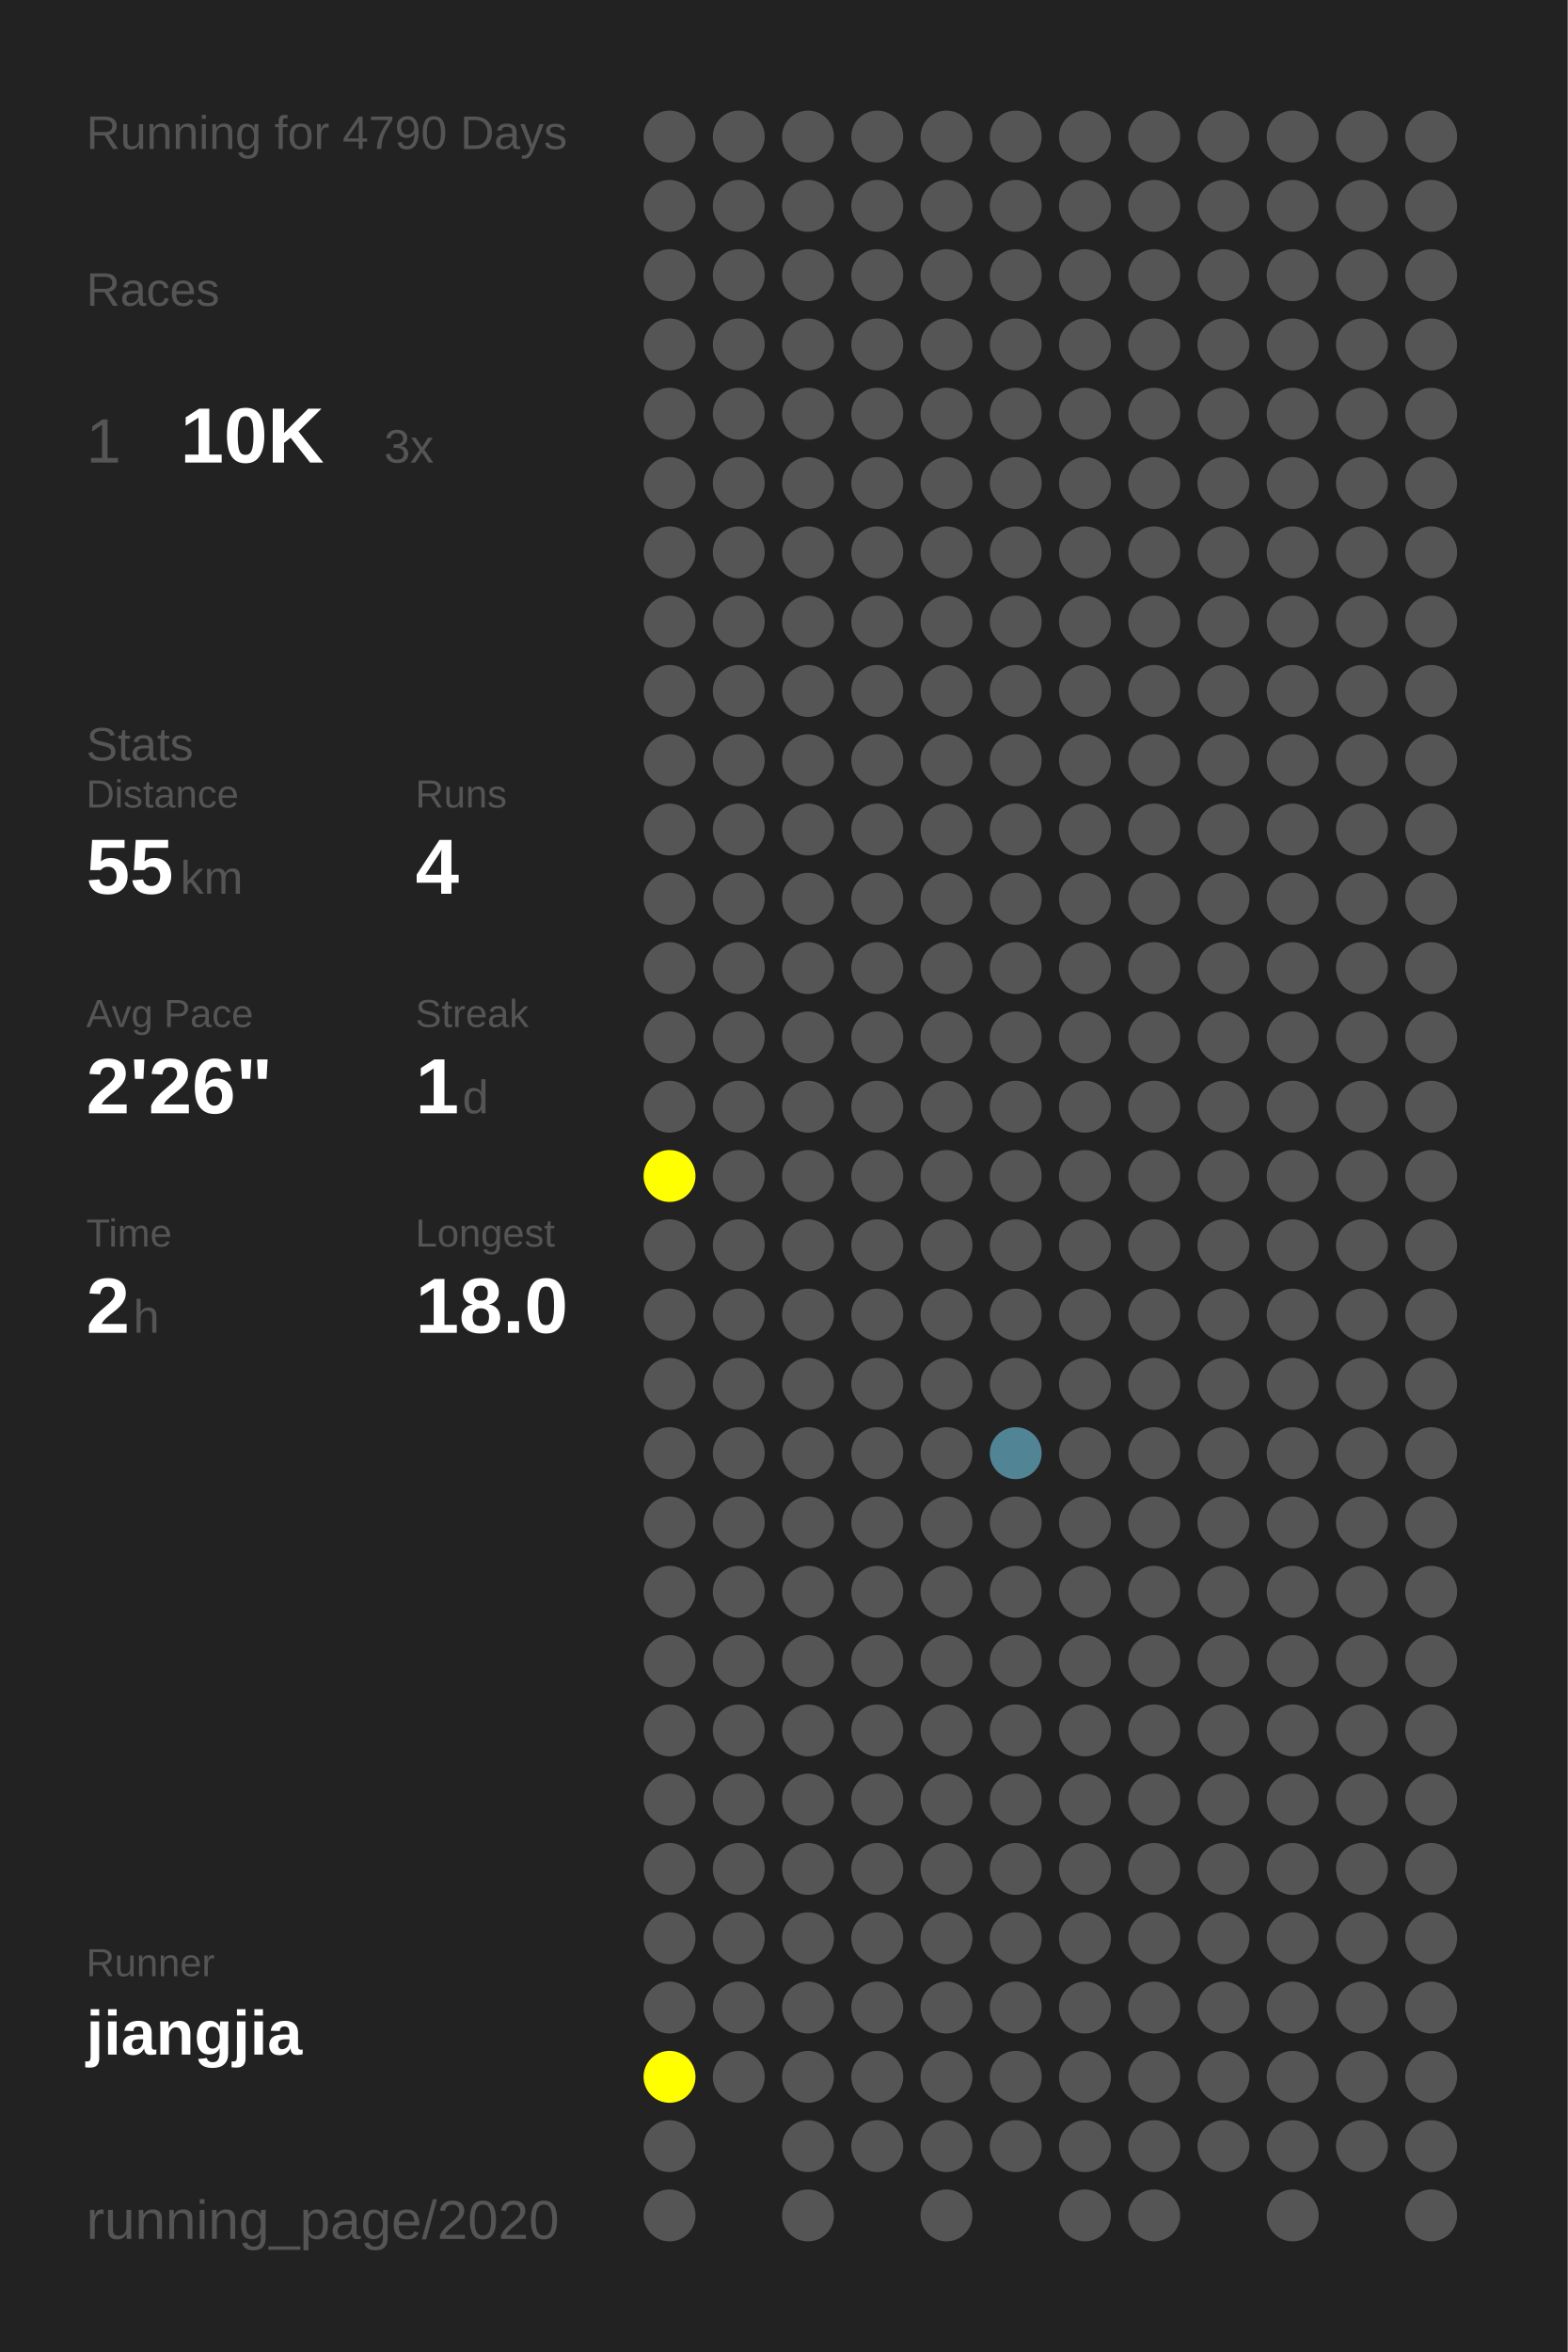
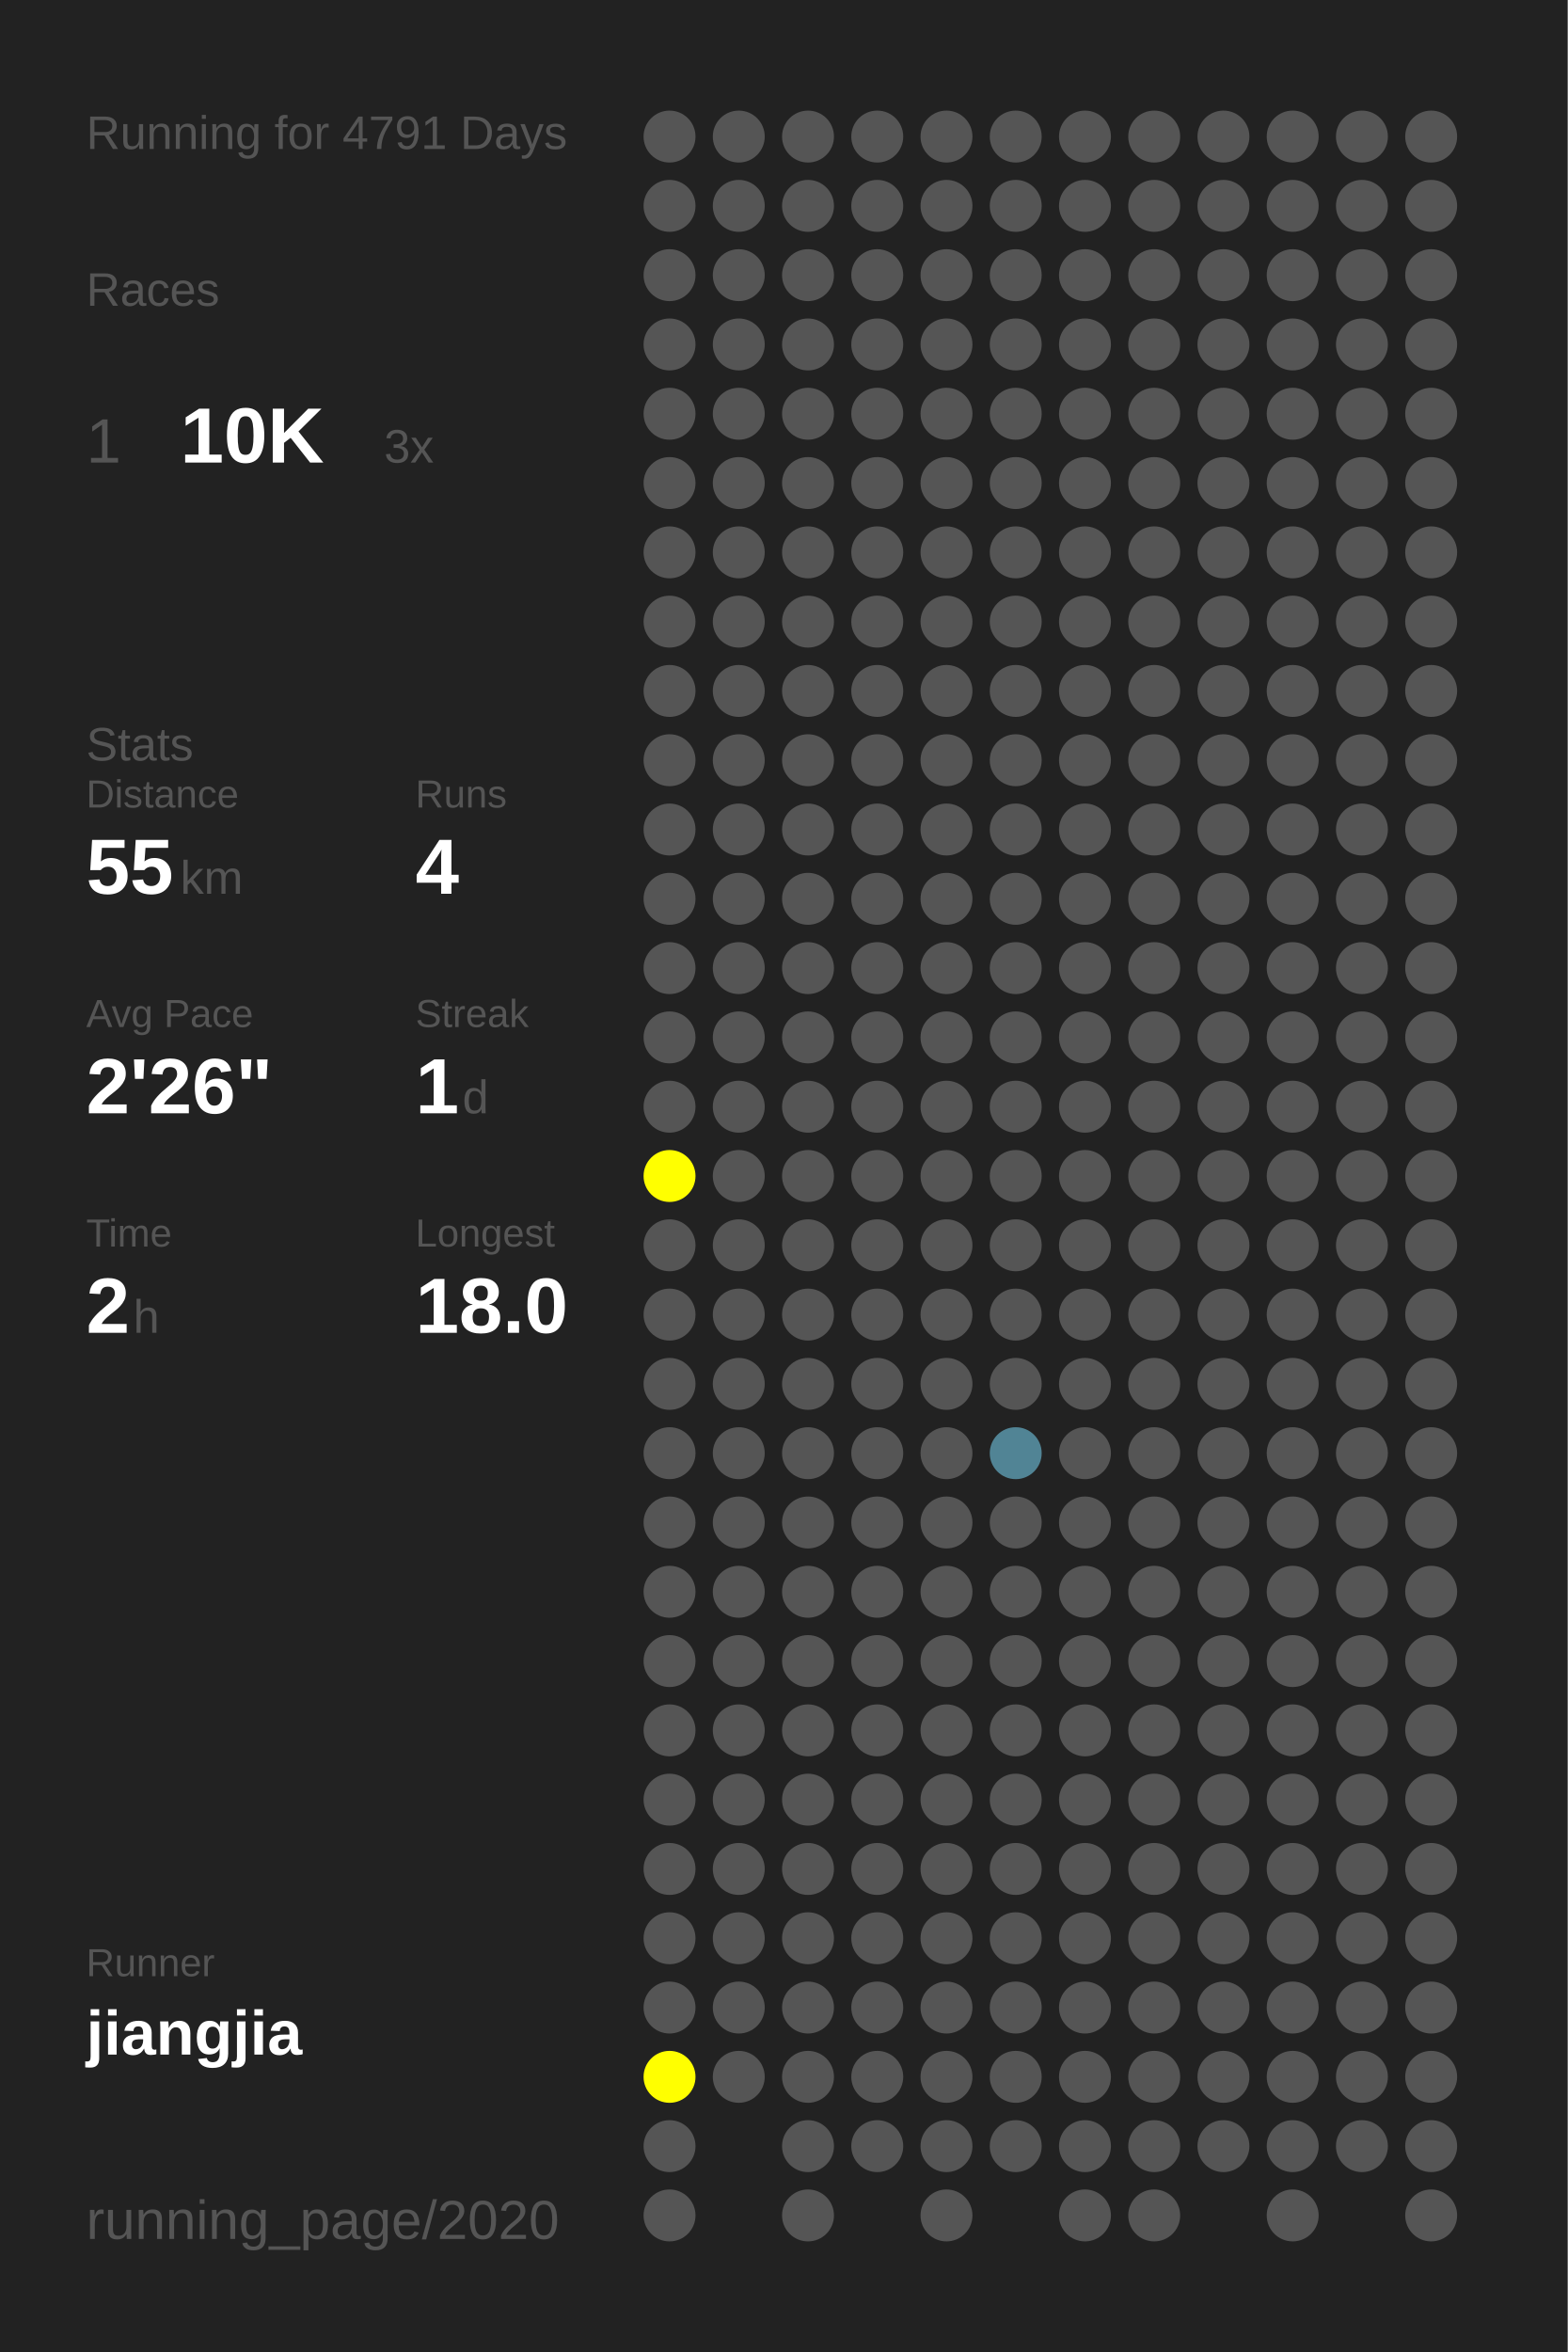
<svg xmlns="http://www.w3.org/2000/svg" baseProfile="full" height="300mm" version="1.1" viewBox="0,0,200,300" width="200mm">
  <defs />
  <rect fill="#222222" height="300" width="200" x="0" y="0" />
-   <text fill="#555555" style="font-size:6px; font-family:Arial;" x="11" y="19">Running for 4790 Days</text>
+   <text fill="#555555" style="font-size:6px; font-family:Arial;" x="11" y="19">Running for 4791 Days</text>
  <text fill="#555555" style="font-size:6px; font-family:Arial;" x="11" y="39">Races</text>
  <text fill="#555555" style="font-size:8px; font-family:Arial;" x="11" y="59">1</text>
  <text fill="#FFFFFF" style="font-size:10px; font-family:Arial; font-weight:bold;" x="23" y="59">10K</text>
  <text fill="#555555" style="font-size:6px; font-family:Arial;" x="49" y="59">3x</text>
  <text fill="#555555" style="font-size:6px; font-family:Arial;" x="11" y="97">Stats</text>
  <text fill="#555555" style="font-size:5px; font-family:Arial;" x="11" y="103">Distance</text>
  <text fill="#FFFFFF" style="font-size:10px; font-family:Arial; font-weight:bold;" x="11" y="114">55</text>
  <text fill="#555555" style="font-size:6px; font-family:Arial;" x="23" y="114">km</text>
  <text fill="#555555" style="font-size:5px; font-family:Arial;" x="53" y="103">Runs</text>
  <text fill="#FFFFFF" style="font-size:10px; font-family:Arial; font-weight:bold;" x="53" y="114">4</text>
  <text fill="#555555" style="font-size:5px; font-family:Arial;" x="11" y="131">Avg Pace</text>
  <text fill="#FFFFFF" style="font-size:10px; font-family:Arial; font-weight:bold;" x="11" y="142">2'26"</text>
  <text fill="#555555" style="font-size:5px; font-family:Arial;" x="53" y="131">Streak</text>
  <text fill="#FFFFFF" style="font-size:10px; font-family:Arial; font-weight:bold;" x="53" y="142">1</text>
  <text fill="#555555" style="font-size:6px; font-family:Arial;" x="59" y="142">d</text>
  <text fill="#555555" style="font-size:5px; font-family:Arial;" x="11" y="159">Time</text>
  <text fill="#FFFFFF" style="font-size:10px; font-family:Arial; font-weight:bold;" x="11" y="170">2</text>
  <text fill="#555555" style="font-size:6px; font-family:Arial;" x="17" y="170">h</text>
  <text fill="#555555" style="font-size:5px; font-family:Arial;" x="53" y="159">Longest</text>
  <text fill="#FFFFFF" style="font-size:10px; font-family:Arial; font-weight:bold;" x="53" y="170">18.0</text>
  <text fill="#555555" style="font-size:5px; font-family:Arial;" x="11" y="252.065">Runner</text>
  <text fill="#FFFFFF" style="font-size:8px; font-family:Arial; font-weight:bold;" x="11" y="262.065">jiangjia</text>
  <text fill="#555555" style="font-size:7px; font-family:Arial;" x="11" y="285.581">running_page/2020</text>
  <circle cx="85.417" cy="17.419" fill="#555555" r="3.312" />
  <circle cx="85.417" cy="26.258" fill="#555555" r="3.312" />
  <circle cx="85.417" cy="35.097" fill="#555555" r="3.312" />
  <circle cx="85.417" cy="43.935" fill="#555555" r="3.312" />
  <circle cx="85.417" cy="52.774" fill="#555555" r="3.312" />
  <circle cx="85.417" cy="61.613" fill="#555555" r="3.312" />
  <circle cx="85.417" cy="70.452" fill="#555555" r="3.312" />
  <circle cx="85.417" cy="79.29" fill="#555555" r="3.312" />
  <circle cx="85.417" cy="88.129" fill="#555555" r="3.312" />
  <circle cx="85.417" cy="96.968" fill="#555555" r="3.312" />
  <circle cx="85.417" cy="105.806" fill="#555555" r="3.312" />
  <circle cx="85.417" cy="114.645" fill="#555555" r="3.312" />
  <circle cx="85.417" cy="123.484" fill="#555555" r="3.312" />
  <circle cx="85.417" cy="132.323" fill="#555555" r="3.312" />
  <circle cx="85.417" cy="141.161" fill="#555555" r="3.312" />
  <circle cx="85.417" cy="150" fill="#FFFF00" r="3.312" />
  <circle cx="85.417" cy="158.839" fill="#555555" r="3.312" />
  <circle cx="85.417" cy="167.677" fill="#555555" r="3.312" />
  <circle cx="85.417" cy="176.516" fill="#555555" r="3.312" />
  <circle cx="85.417" cy="185.355" fill="#555555" r="3.312" />
  <circle cx="85.417" cy="194.194" fill="#555555" r="3.312" />
  <circle cx="85.417" cy="203.032" fill="#555555" r="3.312" />
  <circle cx="85.417" cy="211.871" fill="#555555" r="3.312" />
  <circle cx="85.417" cy="220.71" fill="#555555" r="3.312" />
  <circle cx="85.417" cy="229.548" fill="#555555" r="3.312" />
  <circle cx="85.417" cy="238.387" fill="#555555" r="3.312" />
  <circle cx="85.417" cy="247.226" fill="#555555" r="3.312" />
  <circle cx="85.417" cy="256.065" fill="#555555" r="3.312" />
  <circle cx="85.417" cy="264.903" fill="#FFFF00" r="3.312" />
  <circle cx="85.417" cy="273.742" fill="#555555" r="3.312" />
  <circle cx="85.417" cy="282.581" fill="#555555" r="3.312" />
  <circle cx="94.25" cy="17.419" fill="#555555" r="3.312" />
  <circle cx="94.25" cy="26.258" fill="#555555" r="3.312" />
  <circle cx="94.25" cy="35.097" fill="#555555" r="3.312" />
  <circle cx="94.25" cy="43.935" fill="#555555" r="3.312" />
  <circle cx="94.25" cy="52.774" fill="#555555" r="3.312" />
  <circle cx="94.25" cy="61.613" fill="#555555" r="3.312" />
  <circle cx="94.25" cy="70.452" fill="#555555" r="3.312" />
  <circle cx="94.25" cy="79.29" fill="#555555" r="3.312" />
  <circle cx="94.25" cy="88.129" fill="#555555" r="3.312" />
  <circle cx="94.25" cy="96.968" fill="#555555" r="3.312" />
  <circle cx="94.25" cy="105.806" fill="#555555" r="3.312" />
  <circle cx="94.25" cy="114.645" fill="#555555" r="3.312" />
  <circle cx="94.25" cy="123.484" fill="#555555" r="3.312" />
  <circle cx="94.25" cy="132.323" fill="#555555" r="3.312" />
  <circle cx="94.25" cy="141.161" fill="#555555" r="3.312" />
  <circle cx="94.25" cy="150" fill="#555555" r="3.312" />
  <circle cx="94.25" cy="158.839" fill="#555555" r="3.312" />
  <circle cx="94.25" cy="167.677" fill="#555555" r="3.312" />
  <circle cx="94.25" cy="176.516" fill="#555555" r="3.312" />
  <circle cx="94.25" cy="185.355" fill="#555555" r="3.312" />
  <circle cx="94.25" cy="194.194" fill="#555555" r="3.312" />
  <circle cx="94.25" cy="203.032" fill="#555555" r="3.312" />
  <circle cx="94.25" cy="211.871" fill="#555555" r="3.312" />
  <circle cx="94.25" cy="220.71" fill="#555555" r="3.312" />
  <circle cx="94.25" cy="229.548" fill="#555555" r="3.312" />
  <circle cx="94.25" cy="238.387" fill="#555555" r="3.312" />
  <circle cx="94.25" cy="247.226" fill="#555555" r="3.312" />
  <circle cx="94.25" cy="256.065" fill="#555555" r="3.312" />
  <circle cx="94.25" cy="264.903" fill="#555555" r="3.312" />
  <circle cx="103.083" cy="17.419" fill="#555555" r="3.312" />
  <circle cx="103.083" cy="26.258" fill="#555555" r="3.312" />
  <circle cx="103.083" cy="35.097" fill="#555555" r="3.312" />
  <circle cx="103.083" cy="43.935" fill="#555555" r="3.312" />
  <circle cx="103.083" cy="52.774" fill="#555555" r="3.312" />
  <circle cx="103.083" cy="61.613" fill="#555555" r="3.312" />
  <circle cx="103.083" cy="70.452" fill="#555555" r="3.312" />
  <circle cx="103.083" cy="79.29" fill="#555555" r="3.312" />
  <circle cx="103.083" cy="88.129" fill="#555555" r="3.312" />
  <circle cx="103.083" cy="96.968" fill="#555555" r="3.312" />
  <circle cx="103.083" cy="105.806" fill="#555555" r="3.312" />
  <circle cx="103.083" cy="114.645" fill="#555555" r="3.312" />
  <circle cx="103.083" cy="123.484" fill="#555555" r="3.312" />
  <circle cx="103.083" cy="132.323" fill="#555555" r="3.312" />
  <circle cx="103.083" cy="141.161" fill="#555555" r="3.312" />
  <circle cx="103.083" cy="150" fill="#555555" r="3.312" />
  <circle cx="103.083" cy="158.839" fill="#555555" r="3.312" />
  <circle cx="103.083" cy="167.677" fill="#555555" r="3.312" />
  <circle cx="103.083" cy="176.516" fill="#555555" r="3.312" />
  <circle cx="103.083" cy="185.355" fill="#555555" r="3.312" />
  <circle cx="103.083" cy="194.194" fill="#555555" r="3.312" />
  <circle cx="103.083" cy="203.032" fill="#555555" r="3.312" />
  <circle cx="103.083" cy="211.871" fill="#555555" r="3.312" />
  <circle cx="103.083" cy="220.71" fill="#555555" r="3.312" />
  <circle cx="103.083" cy="229.548" fill="#555555" r="3.312" />
  <circle cx="103.083" cy="238.387" fill="#555555" r="3.312" />
  <circle cx="103.083" cy="247.226" fill="#555555" r="3.312" />
  <circle cx="103.083" cy="256.065" fill="#555555" r="3.312" />
  <circle cx="103.083" cy="264.903" fill="#555555" r="3.312" />
  <circle cx="103.083" cy="273.742" fill="#555555" r="3.312" />
  <circle cx="103.083" cy="282.581" fill="#555555" r="3.312" />
  <circle cx="111.917" cy="17.419" fill="#555555" r="3.312" />
  <circle cx="111.917" cy="26.258" fill="#555555" r="3.312" />
  <circle cx="111.917" cy="35.097" fill="#555555" r="3.312" />
  <circle cx="111.917" cy="43.935" fill="#555555" r="3.312" />
  <circle cx="111.917" cy="52.774" fill="#555555" r="3.312" />
  <circle cx="111.917" cy="61.613" fill="#555555" r="3.312" />
  <circle cx="111.917" cy="70.452" fill="#555555" r="3.312" />
  <circle cx="111.917" cy="79.29" fill="#555555" r="3.312" />
  <circle cx="111.917" cy="88.129" fill="#555555" r="3.312" />
  <circle cx="111.917" cy="96.968" fill="#555555" r="3.312" />
  <circle cx="111.917" cy="105.806" fill="#555555" r="3.312" />
  <circle cx="111.917" cy="114.645" fill="#555555" r="3.312" />
  <circle cx="111.917" cy="123.484" fill="#555555" r="3.312" />
  <circle cx="111.917" cy="132.323" fill="#555555" r="3.312" />
  <circle cx="111.917" cy="141.161" fill="#555555" r="3.312" />
  <circle cx="111.917" cy="150" fill="#555555" r="3.312" />
  <circle cx="111.917" cy="158.839" fill="#555555" r="3.312" />
  <circle cx="111.917" cy="167.677" fill="#555555" r="3.312" />
  <circle cx="111.917" cy="176.516" fill="#555555" r="3.312" />
  <circle cx="111.917" cy="185.355" fill="#555555" r="3.312" />
  <circle cx="111.917" cy="194.194" fill="#555555" r="3.312" />
  <circle cx="111.917" cy="203.032" fill="#555555" r="3.312" />
  <circle cx="111.917" cy="211.871" fill="#555555" r="3.312" />
  <circle cx="111.917" cy="220.71" fill="#555555" r="3.312" />
  <circle cx="111.917" cy="229.548" fill="#555555" r="3.312" />
  <circle cx="111.917" cy="238.387" fill="#555555" r="3.312" />
  <circle cx="111.917" cy="247.226" fill="#555555" r="3.312" />
  <circle cx="111.917" cy="256.065" fill="#555555" r="3.312" />
  <circle cx="111.917" cy="264.903" fill="#555555" r="3.312" />
  <circle cx="111.917" cy="273.742" fill="#555555" r="3.312" />
  <circle cx="120.75" cy="17.419" fill="#555555" r="3.312" />
  <circle cx="120.75" cy="26.258" fill="#555555" r="3.312" />
  <circle cx="120.75" cy="35.097" fill="#555555" r="3.312" />
  <circle cx="120.75" cy="43.935" fill="#555555" r="3.312" />
  <circle cx="120.75" cy="52.774" fill="#555555" r="3.312" />
  <circle cx="120.75" cy="61.613" fill="#555555" r="3.312" />
  <circle cx="120.75" cy="70.452" fill="#555555" r="3.312" />
  <circle cx="120.75" cy="79.29" fill="#555555" r="3.312" />
  <circle cx="120.75" cy="88.129" fill="#555555" r="3.312" />
  <circle cx="120.75" cy="96.968" fill="#555555" r="3.312" />
  <circle cx="120.75" cy="105.806" fill="#555555" r="3.312" />
  <circle cx="120.75" cy="114.645" fill="#555555" r="3.312" />
  <circle cx="120.75" cy="123.484" fill="#555555" r="3.312" />
  <circle cx="120.75" cy="132.323" fill="#555555" r="3.312" />
  <circle cx="120.75" cy="141.161" fill="#555555" r="3.312" />
  <circle cx="120.75" cy="150" fill="#555555" r="3.312" />
  <circle cx="120.75" cy="158.839" fill="#555555" r="3.312" />
  <circle cx="120.75" cy="167.677" fill="#555555" r="3.312" />
  <circle cx="120.75" cy="176.516" fill="#555555" r="3.312" />
  <circle cx="120.75" cy="185.355" fill="#555555" r="3.312" />
  <circle cx="120.75" cy="194.194" fill="#555555" r="3.312" />
  <circle cx="120.75" cy="203.032" fill="#555555" r="3.312" />
  <circle cx="120.75" cy="211.871" fill="#555555" r="3.312" />
  <circle cx="120.75" cy="220.71" fill="#555555" r="3.312" />
  <circle cx="120.75" cy="229.548" fill="#555555" r="3.312" />
  <circle cx="120.75" cy="238.387" fill="#555555" r="3.312" />
  <circle cx="120.75" cy="247.226" fill="#555555" r="3.312" />
  <circle cx="120.75" cy="256.065" fill="#555555" r="3.312" />
  <circle cx="120.75" cy="264.903" fill="#555555" r="3.312" />
  <circle cx="120.75" cy="273.742" fill="#555555" r="3.312" />
  <circle cx="120.75" cy="282.581" fill="#555555" r="3.312" />
  <circle cx="129.583" cy="17.419" fill="#555555" r="3.312" />
  <circle cx="129.583" cy="26.258" fill="#555555" r="3.312" />
  <circle cx="129.583" cy="35.097" fill="#555555" r="3.312" />
  <circle cx="129.583" cy="43.935" fill="#555555" r="3.312" />
  <circle cx="129.583" cy="52.774" fill="#555555" r="3.312" />
  <circle cx="129.583" cy="61.613" fill="#555555" r="3.312" />
  <circle cx="129.583" cy="70.452" fill="#555555" r="3.312" />
  <circle cx="129.583" cy="79.29" fill="#555555" r="3.312" />
  <circle cx="129.583" cy="88.129" fill="#555555" r="3.312" />
  <circle cx="129.583" cy="96.968" fill="#555555" r="3.312" />
  <circle cx="129.583" cy="105.806" fill="#555555" r="3.312" />
  <circle cx="129.583" cy="114.645" fill="#555555" r="3.312" />
  <circle cx="129.583" cy="123.484" fill="#555555" r="3.312" />
  <circle cx="129.583" cy="132.323" fill="#555555" r="3.312" />
  <circle cx="129.583" cy="141.161" fill="#555555" r="3.312" />
  <circle cx="129.583" cy="150" fill="#555555" r="3.312" />
  <circle cx="129.583" cy="158.839" fill="#555555" r="3.312" />
  <circle cx="129.583" cy="167.677" fill="#555555" r="3.312" />
  <circle cx="129.583" cy="176.516" fill="#555555" r="3.312" />
  <circle cx="129.583" cy="185.355" fill="#518495" r="3.312" />
  <circle cx="129.583" cy="194.194" fill="#555555" r="3.312" />
  <circle cx="129.583" cy="203.032" fill="#555555" r="3.312" />
  <circle cx="129.583" cy="211.871" fill="#555555" r="3.312" />
  <circle cx="129.583" cy="220.71" fill="#555555" r="3.312" />
  <circle cx="129.583" cy="229.548" fill="#555555" r="3.312" />
  <circle cx="129.583" cy="238.387" fill="#555555" r="3.312" />
  <circle cx="129.583" cy="247.226" fill="#555555" r="3.312" />
  <circle cx="129.583" cy="256.065" fill="#555555" r="3.312" />
  <circle cx="129.583" cy="264.903" fill="#555555" r="3.312" />
  <circle cx="129.583" cy="273.742" fill="#555555" r="3.312" />
  <circle cx="138.417" cy="17.419" fill="#555555" r="3.312" />
  <circle cx="138.417" cy="26.258" fill="#555555" r="3.312" />
  <circle cx="138.417" cy="35.097" fill="#555555" r="3.312" />
  <circle cx="138.417" cy="43.935" fill="#555555" r="3.312" />
  <circle cx="138.417" cy="52.774" fill="#555555" r="3.312" />
  <circle cx="138.417" cy="61.613" fill="#555555" r="3.312" />
  <circle cx="138.417" cy="70.452" fill="#555555" r="3.312" />
  <circle cx="138.417" cy="79.29" fill="#555555" r="3.312" />
  <circle cx="138.417" cy="88.129" fill="#555555" r="3.312" />
  <circle cx="138.417" cy="96.968" fill="#555555" r="3.312" />
  <circle cx="138.417" cy="105.806" fill="#555555" r="3.312" />
  <circle cx="138.417" cy="114.645" fill="#555555" r="3.312" />
  <circle cx="138.417" cy="123.484" fill="#555555" r="3.312" />
  <circle cx="138.417" cy="132.323" fill="#555555" r="3.312" />
  <circle cx="138.417" cy="141.161" fill="#555555" r="3.312" />
  <circle cx="138.417" cy="150" fill="#555555" r="3.312" />
  <circle cx="138.417" cy="158.839" fill="#555555" r="3.312" />
  <circle cx="138.417" cy="167.677" fill="#555555" r="3.312" />
  <circle cx="138.417" cy="176.516" fill="#555555" r="3.312" />
  <circle cx="138.417" cy="185.355" fill="#555555" r="3.312" />
  <circle cx="138.417" cy="194.194" fill="#555555" r="3.312" />
  <circle cx="138.417" cy="203.032" fill="#555555" r="3.312" />
  <circle cx="138.417" cy="211.871" fill="#555555" r="3.312" />
  <circle cx="138.417" cy="220.71" fill="#555555" r="3.312" />
  <circle cx="138.417" cy="229.548" fill="#555555" r="3.312" />
  <circle cx="138.417" cy="238.387" fill="#555555" r="3.312" />
  <circle cx="138.417" cy="247.226" fill="#555555" r="3.312" />
  <circle cx="138.417" cy="256.065" fill="#555555" r="3.312" />
  <circle cx="138.417" cy="264.903" fill="#555555" r="3.312" />
  <circle cx="138.417" cy="273.742" fill="#555555" r="3.312" />
  <circle cx="138.417" cy="282.581" fill="#555555" r="3.312" />
  <circle cx="147.25" cy="17.419" fill="#555555" r="3.312" />
  <circle cx="147.25" cy="26.258" fill="#555555" r="3.312" />
  <circle cx="147.25" cy="35.097" fill="#555555" r="3.312" />
  <circle cx="147.25" cy="43.935" fill="#555555" r="3.312" />
  <circle cx="147.25" cy="52.774" fill="#555555" r="3.312" />
  <circle cx="147.25" cy="61.613" fill="#555555" r="3.312" />
  <circle cx="147.25" cy="70.452" fill="#555555" r="3.312" />
  <circle cx="147.25" cy="79.29" fill="#555555" r="3.312" />
  <circle cx="147.25" cy="88.129" fill="#555555" r="3.312" />
  <circle cx="147.25" cy="96.968" fill="#555555" r="3.312" />
  <circle cx="147.25" cy="105.806" fill="#555555" r="3.312" />
  <circle cx="147.25" cy="114.645" fill="#555555" r="3.312" />
  <circle cx="147.25" cy="123.484" fill="#555555" r="3.312" />
  <circle cx="147.25" cy="132.323" fill="#555555" r="3.312" />
  <circle cx="147.25" cy="141.161" fill="#555555" r="3.312" />
  <circle cx="147.25" cy="150" fill="#555555" r="3.312" />
  <circle cx="147.25" cy="158.839" fill="#555555" r="3.312" />
  <circle cx="147.25" cy="167.677" fill="#555555" r="3.312" />
  <circle cx="147.25" cy="176.516" fill="#555555" r="3.312" />
  <circle cx="147.25" cy="185.355" fill="#555555" r="3.312" />
  <circle cx="147.25" cy="194.194" fill="#555555" r="3.312" />
  <circle cx="147.25" cy="203.032" fill="#555555" r="3.312" />
  <circle cx="147.25" cy="211.871" fill="#555555" r="3.312" />
  <circle cx="147.25" cy="220.71" fill="#555555" r="3.312" />
  <circle cx="147.25" cy="229.548" fill="#555555" r="3.312" />
  <circle cx="147.25" cy="238.387" fill="#555555" r="3.312" />
  <circle cx="147.25" cy="247.226" fill="#555555" r="3.312" />
  <circle cx="147.25" cy="256.065" fill="#555555" r="3.312" />
  <circle cx="147.25" cy="264.903" fill="#555555" r="3.312" />
  <circle cx="147.25" cy="273.742" fill="#555555" r="3.312" />
  <circle cx="147.25" cy="282.581" fill="#555555" r="3.312" />
  <circle cx="156.083" cy="17.419" fill="#555555" r="3.312" />
  <circle cx="156.083" cy="26.258" fill="#555555" r="3.312" />
  <circle cx="156.083" cy="35.097" fill="#555555" r="3.312" />
  <circle cx="156.083" cy="43.935" fill="#555555" r="3.312" />
  <circle cx="156.083" cy="52.774" fill="#555555" r="3.312" />
  <circle cx="156.083" cy="61.613" fill="#555555" r="3.312" />
  <circle cx="156.083" cy="70.452" fill="#555555" r="3.312" />
  <circle cx="156.083" cy="79.29" fill="#555555" r="3.312" />
  <circle cx="156.083" cy="88.129" fill="#555555" r="3.312" />
  <circle cx="156.083" cy="96.968" fill="#555555" r="3.312" />
  <circle cx="156.083" cy="105.806" fill="#555555" r="3.312" />
  <circle cx="156.083" cy="114.645" fill="#555555" r="3.312" />
  <circle cx="156.083" cy="123.484" fill="#555555" r="3.312" />
  <circle cx="156.083" cy="132.323" fill="#555555" r="3.312" />
  <circle cx="156.083" cy="141.161" fill="#555555" r="3.312" />
  <circle cx="156.083" cy="150" fill="#555555" r="3.312" />
  <circle cx="156.083" cy="158.839" fill="#555555" r="3.312" />
  <circle cx="156.083" cy="167.677" fill="#555555" r="3.312" />
  <circle cx="156.083" cy="176.516" fill="#555555" r="3.312" />
  <circle cx="156.083" cy="185.355" fill="#555555" r="3.312" />
  <circle cx="156.083" cy="194.194" fill="#555555" r="3.312" />
  <circle cx="156.083" cy="203.032" fill="#555555" r="3.312" />
  <circle cx="156.083" cy="211.871" fill="#555555" r="3.312" />
  <circle cx="156.083" cy="220.71" fill="#555555" r="3.312" />
  <circle cx="156.083" cy="229.548" fill="#555555" r="3.312" />
  <circle cx="156.083" cy="238.387" fill="#555555" r="3.312" />
  <circle cx="156.083" cy="247.226" fill="#555555" r="3.312" />
  <circle cx="156.083" cy="256.065" fill="#555555" r="3.312" />
  <circle cx="156.083" cy="264.903" fill="#555555" r="3.312" />
  <circle cx="156.083" cy="273.742" fill="#555555" r="3.312" />
  <circle cx="164.917" cy="17.419" fill="#555555" r="3.312" />
  <circle cx="164.917" cy="26.258" fill="#555555" r="3.312" />
  <circle cx="164.917" cy="35.097" fill="#555555" r="3.312" />
  <circle cx="164.917" cy="43.935" fill="#555555" r="3.312" />
  <circle cx="164.917" cy="52.774" fill="#555555" r="3.312" />
  <circle cx="164.917" cy="61.613" fill="#555555" r="3.312" />
  <circle cx="164.917" cy="70.452" fill="#555555" r="3.312" />
  <circle cx="164.917" cy="79.29" fill="#555555" r="3.312" />
  <circle cx="164.917" cy="88.129" fill="#555555" r="3.312" />
  <circle cx="164.917" cy="96.968" fill="#555555" r="3.312" />
  <circle cx="164.917" cy="105.806" fill="#555555" r="3.312" />
  <circle cx="164.917" cy="114.645" fill="#555555" r="3.312" />
  <circle cx="164.917" cy="123.484" fill="#555555" r="3.312" />
  <circle cx="164.917" cy="132.323" fill="#555555" r="3.312" />
  <circle cx="164.917" cy="141.161" fill="#555555" r="3.312" />
  <circle cx="164.917" cy="150" fill="#555555" r="3.312" />
  <circle cx="164.917" cy="158.839" fill="#555555" r="3.312" />
  <circle cx="164.917" cy="167.677" fill="#555555" r="3.312" />
  <circle cx="164.917" cy="176.516" fill="#555555" r="3.312" />
  <circle cx="164.917" cy="185.355" fill="#555555" r="3.312" />
  <circle cx="164.917" cy="194.194" fill="#555555" r="3.312" />
  <circle cx="164.917" cy="203.032" fill="#555555" r="3.312" />
  <circle cx="164.917" cy="211.871" fill="#555555" r="3.312" />
  <circle cx="164.917" cy="220.71" fill="#555555" r="3.312" />
  <circle cx="164.917" cy="229.548" fill="#555555" r="3.312" />
  <circle cx="164.917" cy="238.387" fill="#555555" r="3.312" />
  <circle cx="164.917" cy="247.226" fill="#555555" r="3.312" />
  <circle cx="164.917" cy="256.065" fill="#555555" r="3.312" />
  <circle cx="164.917" cy="264.903" fill="#555555" r="3.312" />
  <circle cx="164.917" cy="273.742" fill="#555555" r="3.312" />
  <circle cx="164.917" cy="282.581" fill="#555555" r="3.312" />
  <circle cx="173.75" cy="17.419" fill="#555555" r="3.312" />
  <circle cx="173.75" cy="26.258" fill="#555555" r="3.312" />
  <circle cx="173.75" cy="35.097" fill="#555555" r="3.312" />
  <circle cx="173.75" cy="43.935" fill="#555555" r="3.312" />
  <circle cx="173.75" cy="52.774" fill="#555555" r="3.312" />
  <circle cx="173.75" cy="61.613" fill="#555555" r="3.312" />
  <circle cx="173.75" cy="70.452" fill="#555555" r="3.312" />
  <circle cx="173.75" cy="79.29" fill="#555555" r="3.312" />
  <circle cx="173.75" cy="88.129" fill="#555555" r="3.312" />
  <circle cx="173.75" cy="96.968" fill="#555555" r="3.312" />
  <circle cx="173.75" cy="105.806" fill="#555555" r="3.312" />
  <circle cx="173.75" cy="114.645" fill="#555555" r="3.312" />
  <circle cx="173.75" cy="123.484" fill="#555555" r="3.312" />
  <circle cx="173.75" cy="132.323" fill="#555555" r="3.312" />
  <circle cx="173.75" cy="141.161" fill="#555555" r="3.312" />
  <circle cx="173.75" cy="150" fill="#555555" r="3.312" />
  <circle cx="173.75" cy="158.839" fill="#555555" r="3.312" />
  <circle cx="173.75" cy="167.677" fill="#555555" r="3.312" />
  <circle cx="173.75" cy="176.516" fill="#555555" r="3.312" />
  <circle cx="173.75" cy="185.355" fill="#555555" r="3.312" />
  <circle cx="173.75" cy="194.194" fill="#555555" r="3.312" />
  <circle cx="173.75" cy="203.032" fill="#555555" r="3.312" />
  <circle cx="173.75" cy="211.871" fill="#555555" r="3.312" />
  <circle cx="173.75" cy="220.71" fill="#555555" r="3.312" />
  <circle cx="173.75" cy="229.548" fill="#555555" r="3.312" />
  <circle cx="173.75" cy="238.387" fill="#555555" r="3.312" />
  <circle cx="173.75" cy="247.226" fill="#555555" r="3.312" />
  <circle cx="173.75" cy="256.065" fill="#555555" r="3.312" />
  <circle cx="173.75" cy="264.903" fill="#555555" r="3.312" />
  <circle cx="173.75" cy="273.742" fill="#555555" r="3.312" />
  <circle cx="182.583" cy="17.419" fill="#555555" r="3.312" />
  <circle cx="182.583" cy="26.258" fill="#555555" r="3.312" />
  <circle cx="182.583" cy="35.097" fill="#555555" r="3.312" />
  <circle cx="182.583" cy="43.935" fill="#555555" r="3.312" />
  <circle cx="182.583" cy="52.774" fill="#555555" r="3.312" />
  <circle cx="182.583" cy="61.613" fill="#555555" r="3.312" />
  <circle cx="182.583" cy="70.452" fill="#555555" r="3.312" />
  <circle cx="182.583" cy="79.29" fill="#555555" r="3.312" />
  <circle cx="182.583" cy="88.129" fill="#555555" r="3.312" />
  <circle cx="182.583" cy="96.968" fill="#555555" r="3.312" />
  <circle cx="182.583" cy="105.806" fill="#555555" r="3.312" />
  <circle cx="182.583" cy="114.645" fill="#555555" r="3.312" />
  <circle cx="182.583" cy="123.484" fill="#555555" r="3.312" />
  <circle cx="182.583" cy="132.323" fill="#555555" r="3.312" />
  <circle cx="182.583" cy="141.161" fill="#555555" r="3.312" />
  <circle cx="182.583" cy="150" fill="#555555" r="3.312" />
  <circle cx="182.583" cy="158.839" fill="#555555" r="3.312" />
  <circle cx="182.583" cy="167.677" fill="#555555" r="3.312" />
  <circle cx="182.583" cy="176.516" fill="#555555" r="3.312" />
  <circle cx="182.583" cy="185.355" fill="#555555" r="3.312" />
  <circle cx="182.583" cy="194.194" fill="#555555" r="3.312" />
  <circle cx="182.583" cy="203.032" fill="#555555" r="3.312" />
  <circle cx="182.583" cy="211.871" fill="#555555" r="3.312" />
  <circle cx="182.583" cy="220.71" fill="#555555" r="3.312" />
  <circle cx="182.583" cy="229.548" fill="#555555" r="3.312" />
  <circle cx="182.583" cy="238.387" fill="#555555" r="3.312" />
  <circle cx="182.583" cy="247.226" fill="#555555" r="3.312" />
  <circle cx="182.583" cy="256.065" fill="#555555" r="3.312" />
  <circle cx="182.583" cy="264.903" fill="#555555" r="3.312" />
  <circle cx="182.583" cy="273.742" fill="#555555" r="3.312" />
  <circle cx="182.583" cy="282.581" fill="#555555" r="3.312" />
</svg>
